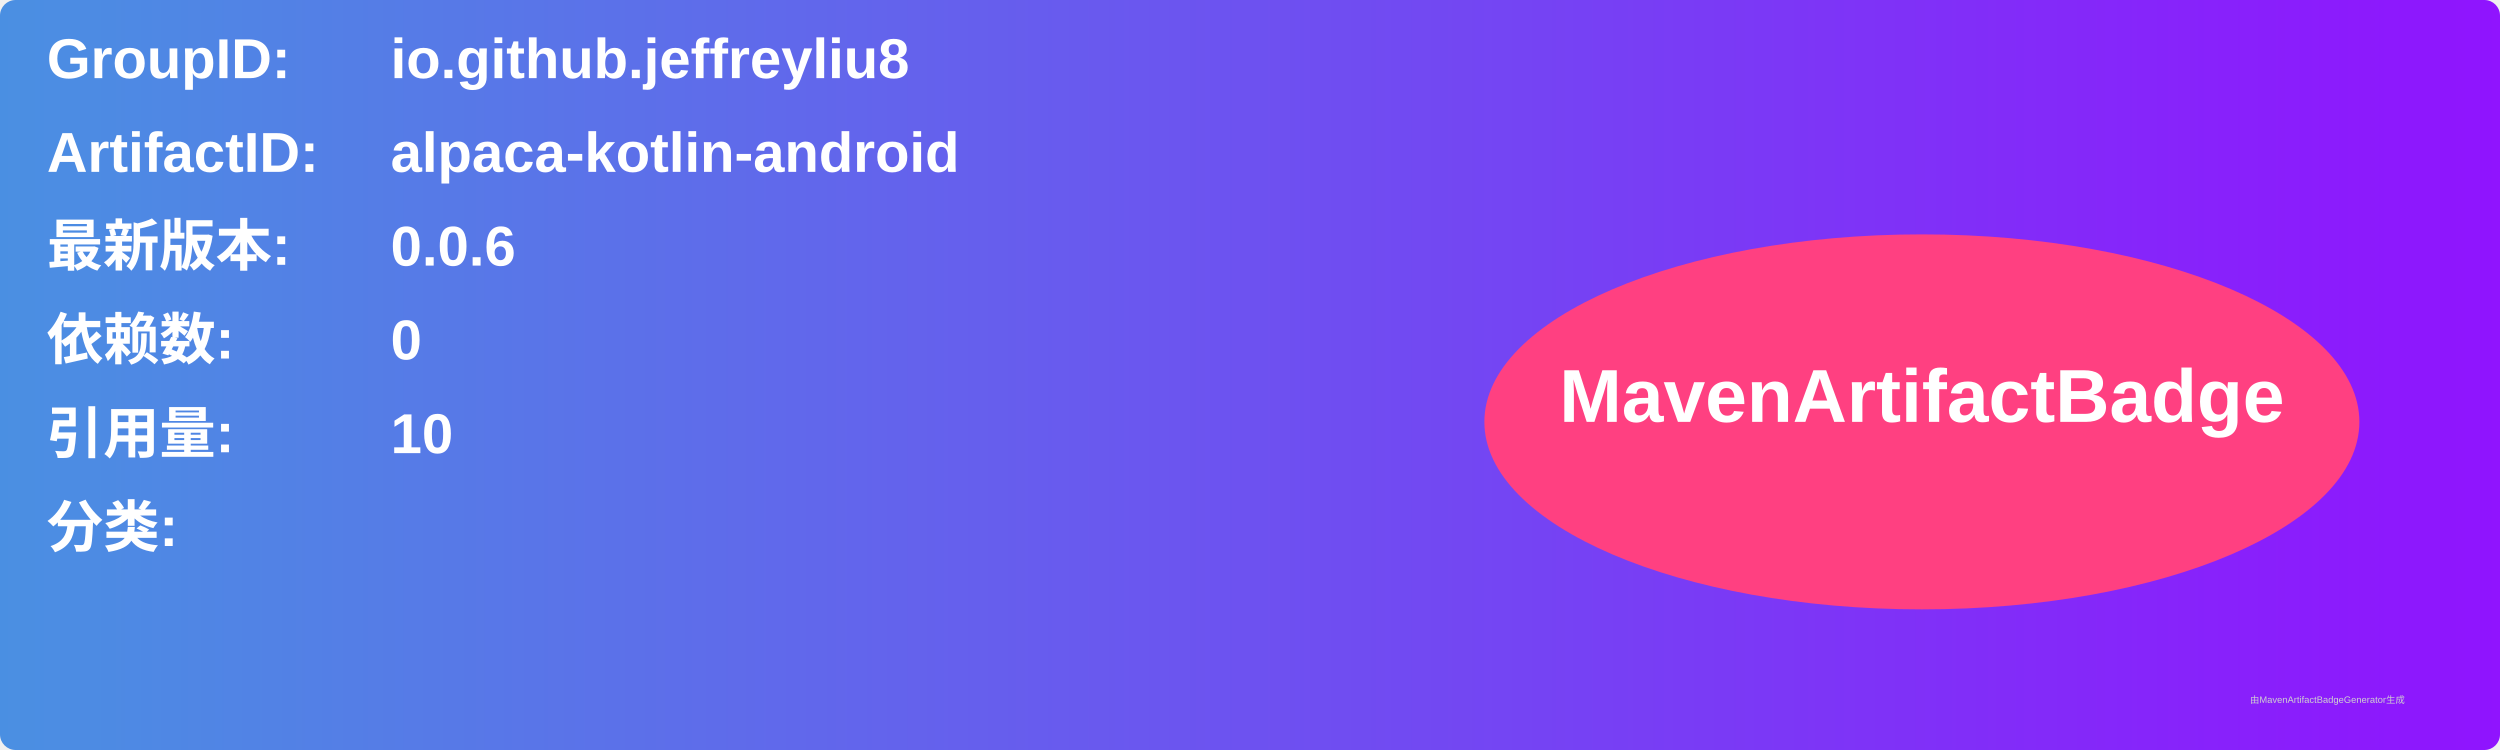
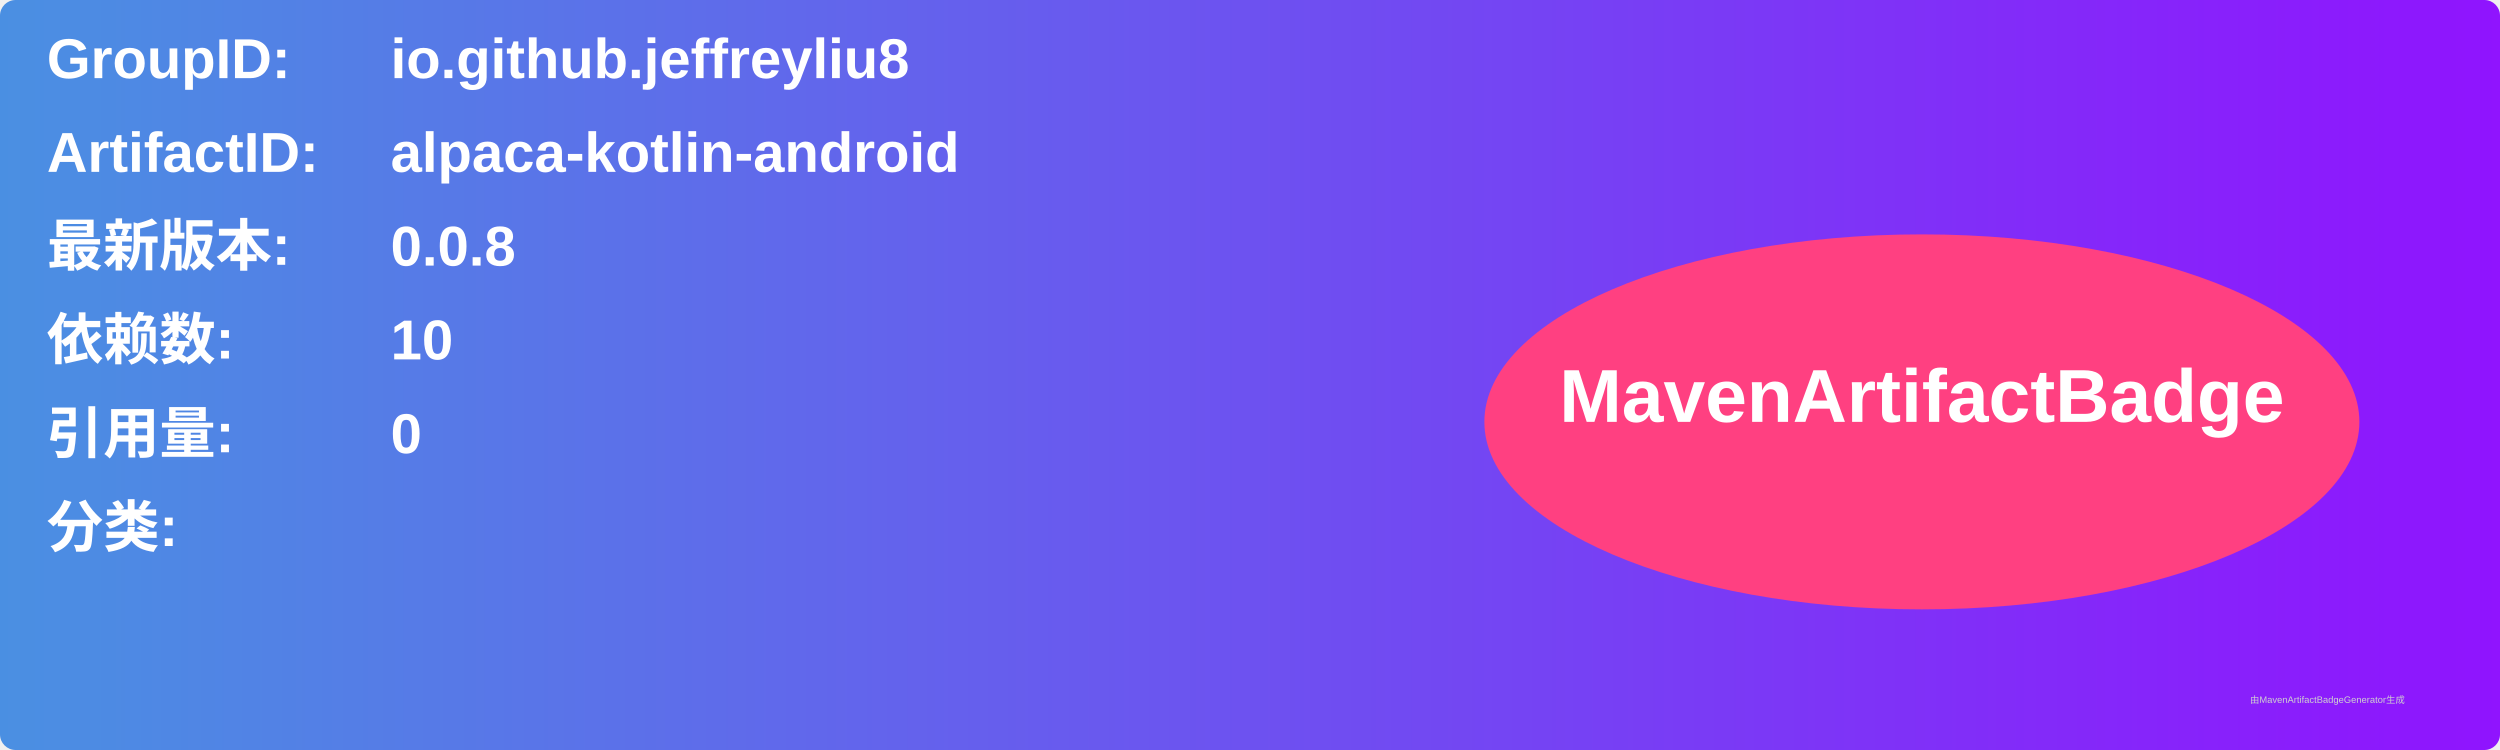
<svg xmlns="http://www.w3.org/2000/svg" width="800" height="240" viewBox="0 0 800 240">
  <linearGradient id="grad" x1="0%" y1="0%" x2="100%" y2="0%">
    <stop offset="0%" stop-color="#4a90e2" />
    <stop offset="100%" stop-color="#9013fe" />
  </linearGradient>
  <rect width="100%" height="100%" rx="5" ry="5" fill="url(#grad)" />
  <g transform="translate(15, 15)">
    <text x="0" y="10" font-family="Arial" font-size="18" fill="white" font-weight="bold" width="260">GroupID:</text>
    <text x="110" y="10" font-family="Arial" font-size="18" fill="white" font-weight="bold" width="460">io.github.jeffreyliu8</text>
    <text x="0" y="40" font-family="Arial" font-size="18" fill="white" font-weight="bold" width="260">ArtifactID:</text>
    <text x="110" y="40" font-family="Arial" font-size="18" fill="white" font-weight="bold" width="460">alpaca-kotlin-android</text>
    <text x="0" y="70" font-family="Arial" font-size="18" fill="white" font-weight="bold">最新版本:</text>
    <text x="110" y="70" font-family="Arial" font-size="18" fill="white" font-weight="bold">
-       <tspan font-weight="bold">0.0.6</tspan>
+       <tspan font-weight="bold">0.0.8</tspan>
    </text>
    <text x="0" y="100" font-family="Arial" font-size="18" fill="white" font-weight="bold">依赖数: </text>
    <text x="110" y="100" font-family="Arial" font-size="18" fill="white">
-       <tspan font-weight="bold">0</tspan>
+       <tspan font-weight="bold">10</tspan>
    </text>
    <text x="0" y="130" font-family="Arial" font-size="18" fill="white" font-weight="bold">引用量: </text>
    <text x="110" y="130" font-family="Arial" font-size="18" fill="white">
-       <tspan font-weight="bold">10</tspan>
+       <tspan font-weight="bold">0</tspan>
    </text>
    <text x="0" y="160" font-family="Arial" font-size="18" fill="white" font-weight="bold">分类:</text>
    <text x="10" y="190" font-family="Arial" font-size="10" fill="white">
      <tspan font-weight="bold" />
    </text>
    <ellipse cx="600" cy="120" rx="140" ry="60" fill="#ff4081" />
    <text x="600" y="120" text-anchor="middle" font-family="Arial" font-size="24" fill="white" font-weight="bold">MavenArtifactBadge</text>
  </g>
  <text x="720" y="225" font-family="Arial" font-size="3" fill="#d0d0d0">由MavenArtifactBadgeGenerator生成</text>
</svg>
